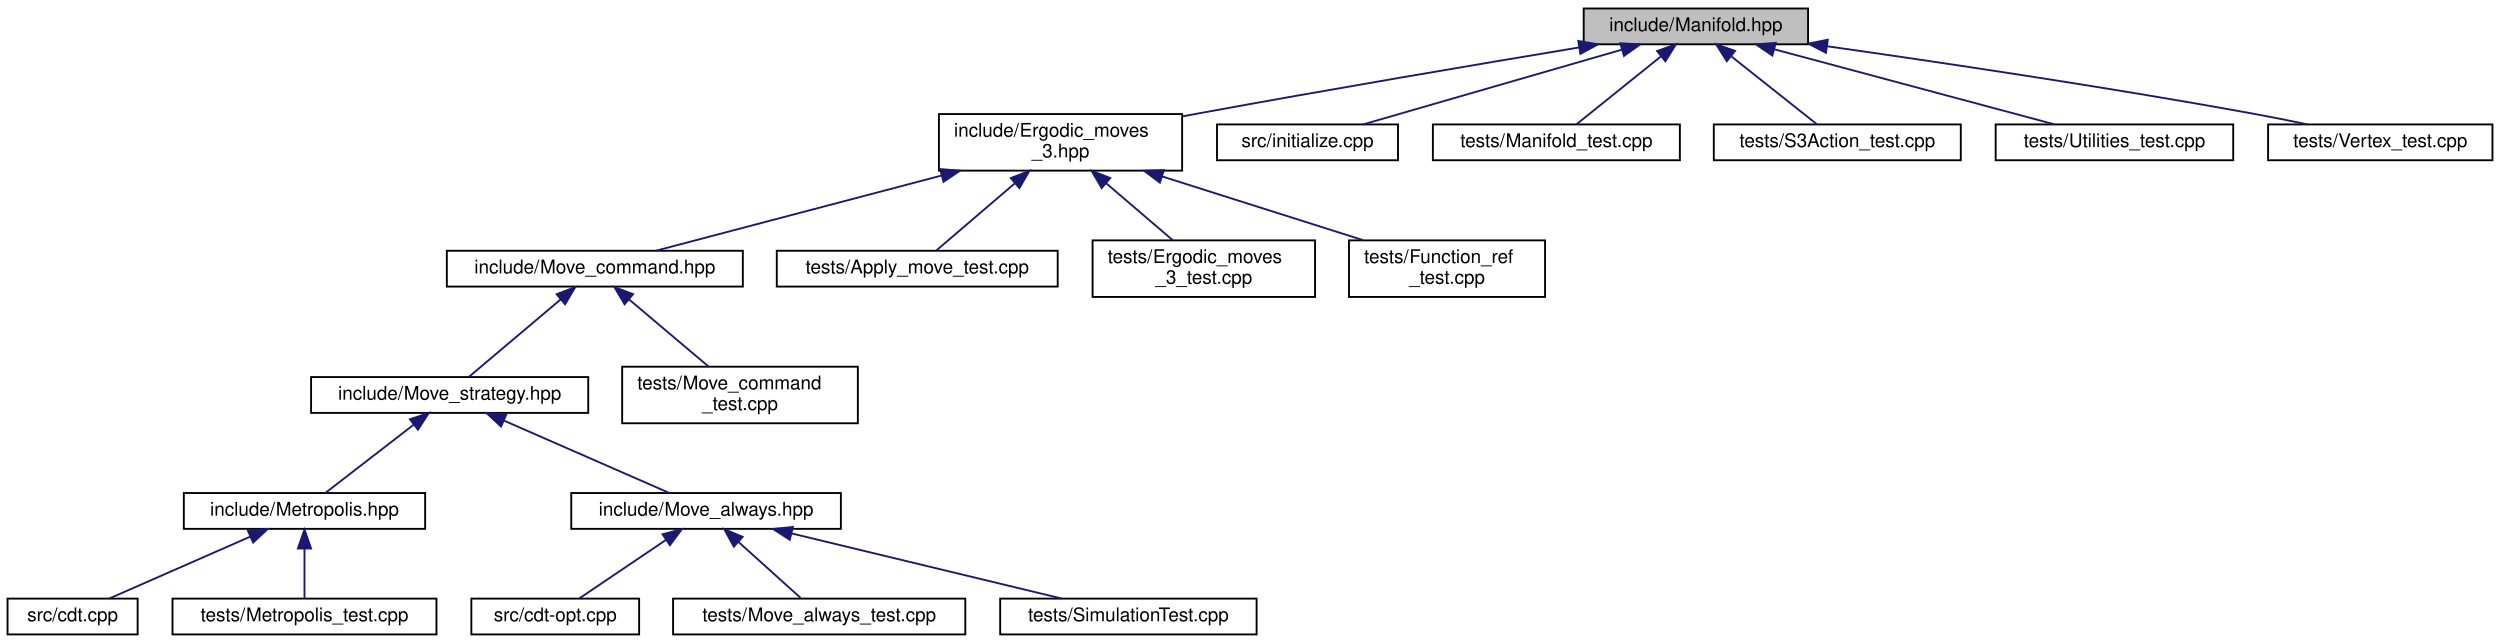
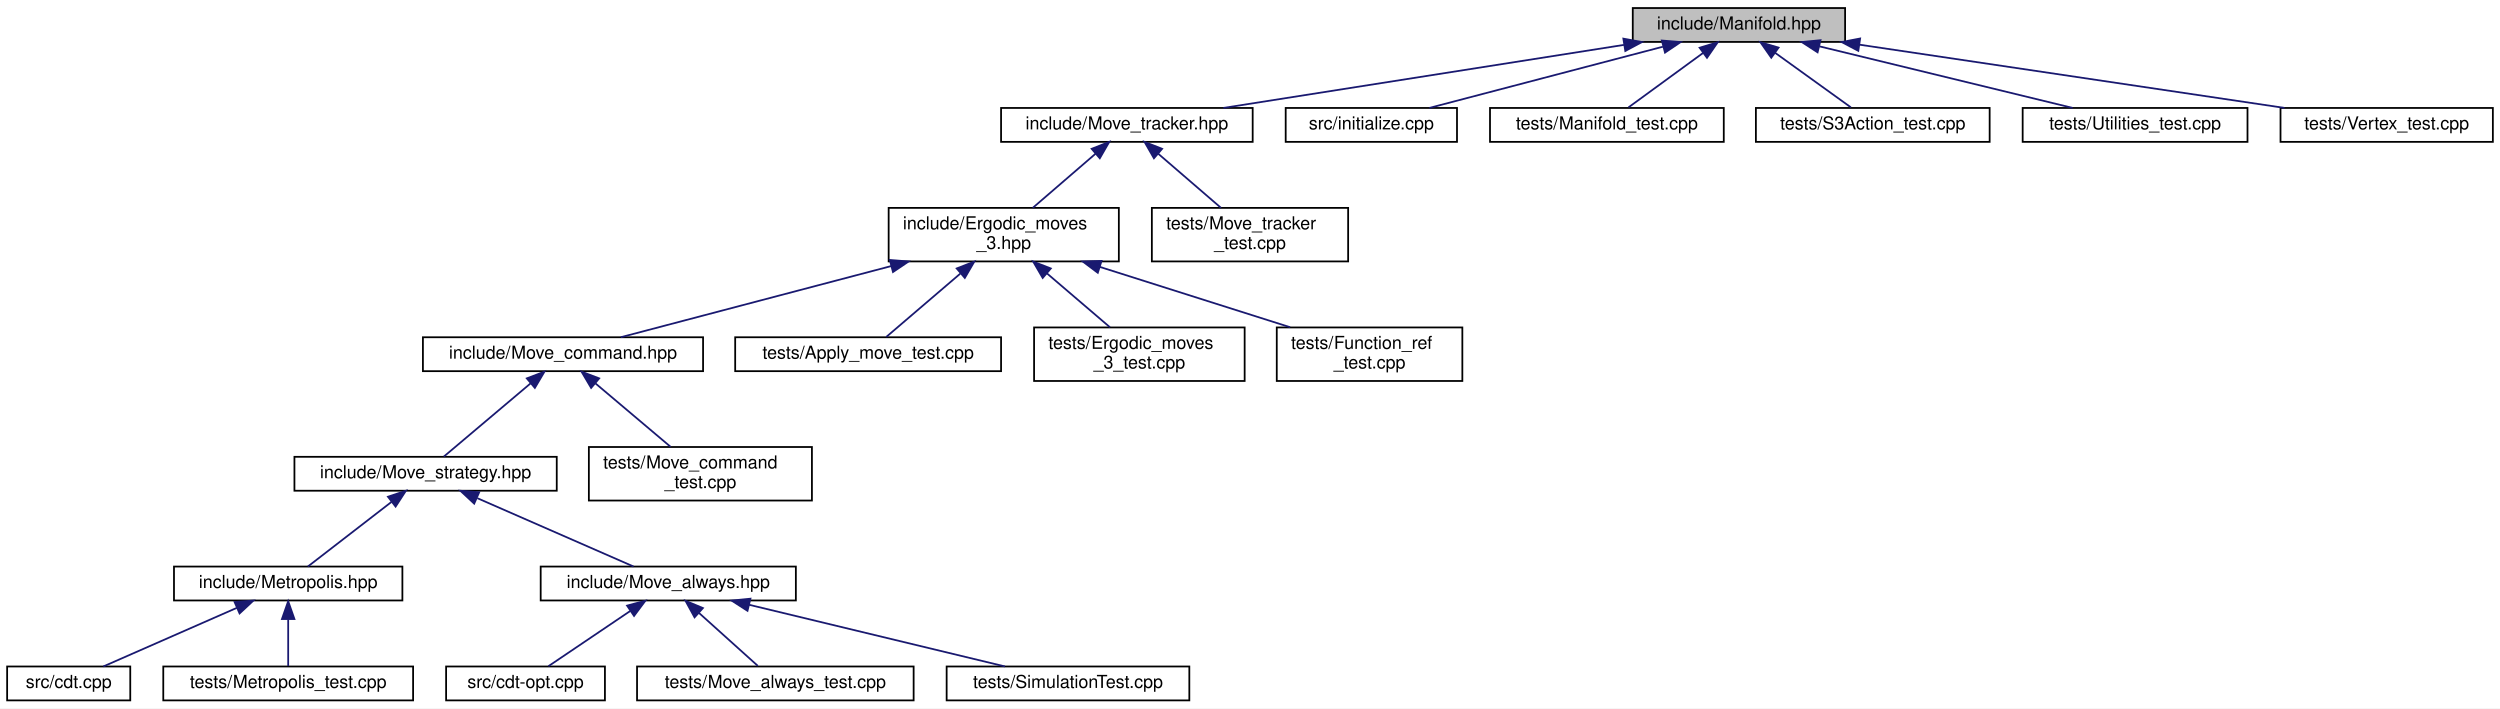
- <svg xmlns="http://www.w3.org/2000/svg" xmlns:xlink="http://www.w3.org/1999/xlink" width="1326pt" height="341pt" viewBox="0.00 0.00 1326.00 341.00">
-   <g id="graph0" class="graph" transform="scale(1 1) rotate(0) translate(4 337)">
-     <polygon fill="white" stroke="transparent" points="-4,4 -4,-337 1322,-337 1322,4 -4,4" />
+ <svg xmlns="http://www.w3.org/2000/svg" xmlns:xlink="http://www.w3.org/1999/xlink" width="1401pt" height="397pt" viewBox="0.00 0.00 1401.00 397.00">
+   <g id="graph0" class="graph" transform="scale(1 1) rotate(0) translate(4 393)">
+     <polygon fill="white" stroke="transparent" points="-4,4 -4,-393 1397,-393 1397,4 -4,4" />
    <g id="node1" class="node">
      <g id="a_node1">
        <a xlink:title="Data structures for manifolds.">
-           <polygon fill="#bfbfbf" stroke="black" points="836,-313.5 836,-332.5 955,-332.5 955,-313.5 836,-313.5" />
-           <text text-anchor="middle" x="895.5" y="-320.5" font-family="Helvetica,sans-Serif" font-size="10.00">include/Manifold.hpp</text>
+           <polygon fill="#bfbfbf" stroke="black" points="911,-369.5 911,-388.5 1030,-388.5 1030,-369.5 911,-369.5" />
+           <text text-anchor="middle" x="970.5" y="-376.5" font-family="Helvetica,sans-Serif" font-size="10.00">include/Manifold.hpp</text>
        </a>
      </g>
    </g>
    <g id="node2" class="node">
      <g id="a_node2">
+         <a xlink:href="_move__tracker_8hpp.html" target="_top" xlink:title="Track ergodic moves.">
+           <polygon fill="white" stroke="black" points="557,-313.5 557,-332.5 698,-332.5 698,-313.5 557,-313.5" />
+           <text text-anchor="middle" x="627.5" y="-320.5" font-family="Helvetica,sans-Serif" font-size="10.00">include/Move_tracker.hpp</text>
+         </a>
+       </g>
+     </g>
+     <g id="edge1" class="edge">
+       <path fill="none" stroke="midnightblue" d="M906.05,-367.85C841.25,-357.65 742.45,-342.1 681.6,-332.52" />
+       <polygon fill="midnightblue" stroke="midnightblue" points="905.73,-371.35 916.15,-369.44 906.82,-364.43 905.73,-371.35" />
+     </g>
+     <g id="node18" class="node">
+       <g id="a_node18">
+         <a xlink:href="initialize_8cpp.html" target="_top" xlink:title="Generates initial spacetimes.">
+           <polygon fill="white" stroke="black" points="716.5,-313.5 716.5,-332.5 812.5,-332.5 812.5,-313.5 716.5,-313.5" />
+           <text text-anchor="middle" x="764.5" y="-320.5" font-family="Helvetica,sans-Serif" font-size="10.00">src/initialize.cpp</text>
+         </a>
+       </g>
+     </g>
+     <g id="edge17" class="edge">
+       <path fill="none" stroke="midnightblue" d="M927.88,-366.83C888.99,-356.63 832.34,-341.78 796.99,-332.52" />
+       <polygon fill="midnightblue" stroke="midnightblue" points="927.3,-370.29 937.86,-369.44 929.07,-363.52 927.3,-370.29" />
+     </g>
+     <g id="node19" class="node">
+       <g id="a_node19">
+         <a xlink:href="_manifold__test_8cpp.html" target="_top" xlink:title="Tests of new manifold data structure.">
+           <polygon fill="white" stroke="black" points="831,-313.5 831,-332.5 962,-332.5 962,-313.5 831,-313.5" />
+           <text text-anchor="middle" x="896.5" y="-320.5" font-family="Helvetica,sans-Serif" font-size="10.00">tests/Manifold_test.cpp</text>
+         </a>
+       </g>
+     </g>
+     <g id="edge18" class="edge">
+       <path fill="none" stroke="midnightblue" d="M950.47,-363.38C937.09,-353.62 919.94,-341.11 908.61,-332.83" />
+       <polygon fill="midnightblue" stroke="midnightblue" points="948.47,-366.26 958.61,-369.32 952.6,-360.6 948.47,-366.26" />
+     </g>
+     <g id="node20" class="node">
+       <g id="a_node20">
+         <a xlink:href="_s3_action__test_8cpp.html" target="_top" xlink:title="Tests for the S3 action functions.">
+           <polygon fill="white" stroke="black" points="980,-313.5 980,-332.5 1111,-332.5 1111,-313.5 980,-313.5" />
+           <text text-anchor="middle" x="1045.5" y="-320.5" font-family="Helvetica,sans-Serif" font-size="10.00">tests/S3Action_test.cpp</text>
+         </a>
+       </g>
+     </g>
+     <g id="edge19" class="edge">
+       <path fill="none" stroke="midnightblue" d="M990.81,-363.38C1004.36,-353.62 1021.74,-341.11 1033.23,-332.83" />
+       <polygon fill="midnightblue" stroke="midnightblue" points="988.62,-360.64 982.55,-369.32 992.71,-366.32 988.62,-360.64" />
+     </g>
+     <g id="node21" class="node">
+       <g id="a_node21">
+         <a xlink:href="_utilities__test_8cpp.html" target="_top" xlink:title="Tests on utility functions.">
+           <polygon fill="white" stroke="black" points="1129.5,-313.5 1129.5,-332.5 1255.5,-332.5 1255.5,-313.5 1129.5,-313.5" />
+           <text text-anchor="middle" x="1192.5" y="-320.5" font-family="Helvetica,sans-Serif" font-size="10.00">tests/Utilities_test.cpp</text>
+         </a>
+       </g>
+     </g>
+     <g id="edge20" class="edge">
+       <path fill="none" stroke="midnightblue" d="M1015.62,-367.02C1057.56,-356.82 1119.15,-341.84 1157.49,-332.52" />
+       <polygon fill="midnightblue" stroke="midnightblue" points="1014.57,-363.68 1005.68,-369.44 1016.22,-370.48 1014.57,-363.68" />
+     </g>
+     <g id="node22" class="node">
+       <g id="a_node22">
+         <a xlink:href="_vertex__test_8cpp.html" target="_top" xlink:title="Tests on vertices in Delaunay triangulations.">
+           <polygon fill="white" stroke="black" points="1274,-313.5 1274,-332.5 1393,-332.5 1393,-313.5 1274,-313.5" />
+           <text text-anchor="middle" x="1333.5" y="-320.5" font-family="Helvetica,sans-Serif" font-size="10.00">tests/Vertex_test.cpp</text>
+         </a>
+       </g>
+     </g>
+     <g id="edge21" class="edge">
+       <path fill="none" stroke="midnightblue" d="M1038.28,-367.92C1106.86,-357.71 1211.71,-342.12 1276.25,-332.52" />
+       <polygon fill="midnightblue" stroke="midnightblue" points="1037.39,-364.51 1028.02,-369.44 1038.42,-371.43 1037.39,-364.51" />
+     </g>
+     <g id="node3" class="node">
+       <g id="a_node3">
        <a xlink:href="_ergodic__moves__3_8hpp.html" target="_top" xlink:title="Pachner moves on 2+1 dimensional foliated Delaunay triangulations.">
          <polygon fill="white" stroke="black" points="494,-246.5 494,-276.5 623,-276.5 623,-246.5 494,-246.5" />
          <text text-anchor="start" x="502" y="-264.5" font-family="Helvetica,sans-Serif" font-size="10.00">include/Ergodic_moves</text>
          <text text-anchor="middle" x="558.5" y="-253.5" font-family="Helvetica,sans-Serif" font-size="10.00">_3.hpp</text>
        </a>
      </g>
    </g>
-     <g id="edge1" class="edge">
-       <path fill="none" stroke="midnightblue" d="M833.55,-311.83C780.21,-302.97 701.2,-289.61 632.5,-277 629.41,-276.43 626.25,-275.84 623.06,-275.24" />
-       <polygon fill="midnightblue" stroke="midnightblue" points="833.1,-315.3 843.54,-313.49 834.24,-308.4 833.1,-315.3" />
-     </g>
-     <g id="node16" class="node">
-       <g id="a_node16">
-         <a xlink:href="initialize_8cpp.html" target="_top" xlink:title="Generates initial spacetimes.">
-           <polygon fill="white" stroke="black" points="641.5,-252 641.5,-271 737.5,-271 737.5,-252 641.5,-252" />
-           <text text-anchor="middle" x="689.5" y="-259" font-family="Helvetica,sans-Serif" font-size="10.00">src/initialize.cpp</text>
-         </a>
-       </g>
-     </g>
-     <g id="edge15" class="edge">
-       <path fill="none" stroke="midnightblue" d="M856.29,-310.68C816.27,-299.11 755.04,-281.43 718.96,-271.01" />
-       <polygon fill="midnightblue" stroke="midnightblue" points="855.41,-314.06 865.99,-313.48 857.35,-307.34 855.41,-314.06" />
+     <g id="edge2" class="edge">
+       <path fill="none" stroke="midnightblue" d="M610.01,-306.92C599.18,-297.58 585.36,-285.66 574.76,-276.52" />
+       <polygon fill="midnightblue" stroke="midnightblue" points="607.76,-309.6 617.61,-313.48 612.33,-304.29 607.76,-309.6" />
    </g>
    <g id="node17" class="node">
      <g id="a_node17">
-         <a xlink:href="_manifold__test_8cpp.html" target="_top" xlink:title="Tests of new manifold data structure.">
-           <polygon fill="white" stroke="black" points="756,-252 756,-271 887,-271 887,-252 756,-252" />
-           <text text-anchor="middle" x="821.5" y="-259" font-family="Helvetica,sans-Serif" font-size="10.00">tests/Manifold_test.cpp</text>
+         <a xlink:href="_move__tracker__test_8cpp.html" target="_top" xlink:title="Tests of MoveTracker, that is, that moves are tracked properly.">
+           <polygon fill="white" stroke="black" points="641.5,-246.5 641.5,-276.5 751.5,-276.5 751.5,-246.5 641.5,-246.5" />
+           <text text-anchor="start" x="649.5" y="-264.5" font-family="Helvetica,sans-Serif" font-size="10.00">tests/Move_tracker</text>
+           <text text-anchor="middle" x="696.5" y="-253.5" font-family="Helvetica,sans-Serif" font-size="10.00">_test.cpp</text>
        </a>
      </g>
    </g>
    <g id="edge16" class="edge">
-       <path fill="none" stroke="midnightblue" d="M876.81,-306.97C862.66,-295.59 843.72,-280.37 832.08,-271.01" />
-       <polygon fill="midnightblue" stroke="midnightblue" points="874.91,-309.94 884.9,-313.48 879.3,-304.48 874.91,-309.94" />
-     </g>
-     <g id="node18" class="node">
-       <g id="a_node18">
-         <a xlink:href="_s3_action__test_8cpp.html" target="_top" xlink:title="Tests for the S3 action functions.">
-           <polygon fill="white" stroke="black" points="905,-252 905,-271 1036,-271 1036,-252 905,-252" />
-           <text text-anchor="middle" x="970.5" y="-259" font-family="Helvetica,sans-Serif" font-size="10.00">tests/S3Action_test.cpp</text>
-         </a>
-       </g>
-     </g>
-     <g id="edge17" class="edge">
-       <path fill="none" stroke="midnightblue" d="M914.44,-306.97C928.79,-295.59 947.98,-280.37 959.77,-271.01" />
-       <polygon fill="midnightblue" stroke="midnightblue" points="911.9,-304.52 906.25,-313.48 916.26,-310 911.9,-304.52" />
-     </g>
-     <g id="node19" class="node">
-       <g id="a_node19">
-         <a xlink:href="_utilities__test_8cpp.html" target="_top" xlink:title="Tests on utility functions.">
-           <polygon fill="white" stroke="black" points="1054.5,-252 1054.5,-271 1180.5,-271 1180.5,-252 1054.5,-252" />
-           <text text-anchor="middle" x="1117.5" y="-259" font-family="Helvetica,sans-Serif" font-size="10.00">tests/Utilities_test.cpp</text>
-         </a>
-       </g>
-     </g>
-     <g id="edge18" class="edge">
-       <path fill="none" stroke="midnightblue" d="M937.2,-310.82C980.33,-299.26 1046.71,-281.47 1085.75,-271.01" />
-       <polygon fill="midnightblue" stroke="midnightblue" points="936.06,-307.51 927.31,-313.48 937.87,-314.27 936.06,-307.51" />
-     </g>
-     <g id="node20" class="node">
-       <g id="a_node20">
-         <a xlink:href="_vertex__test_8cpp.html" target="_top" xlink:title="Tests on vertices in Delaunay triangulations.">
-           <polygon fill="white" stroke="black" points="1199,-252 1199,-271 1318,-271 1318,-252 1199,-252" />
-           <text text-anchor="middle" x="1258.5" y="-259" font-family="Helvetica,sans-Serif" font-size="10.00">tests/Vertex_test.cpp</text>
-         </a>
-       </g>
-     </g>
-     <g id="edge19" class="edge">
-       <path fill="none" stroke="midnightblue" d="M965.13,-312.45C1024.82,-304 1113.02,-290.88 1189.5,-277 1199.38,-275.21 1210,-273.08 1219.89,-271.01" />
-       <polygon fill="midnightblue" stroke="midnightblue" points="964.48,-309 955.07,-313.87 965.46,-315.94 964.48,-309" />
-     </g>
-     <g id="node3" class="node">
-       <g id="a_node3">
+       <path fill="none" stroke="midnightblue" d="M644.99,-306.92C655.82,-297.58 669.64,-285.66 680.24,-276.52" />
+       <polygon fill="midnightblue" stroke="midnightblue" points="642.67,-304.29 637.39,-313.48 647.24,-309.6 642.67,-304.29" />
+     </g>
+     <g id="node4" class="node">
+       <g id="a_node4">
        <a xlink:href="_move__command_8hpp.html" target="_top" xlink:title="Do ergodic moves using the Command pattern.">
          <polygon fill="white" stroke="black" points="233,-185 233,-204 390,-204 390,-185 233,-185" />
          <text text-anchor="middle" x="311.5" y="-192" font-family="Helvetica,sans-Serif" font-size="10.00">include/Move_command.hpp</text>
        </a>
      </g>
    </g>
-     <g id="edge2" class="edge">
+     <g id="edge3" class="edge">
      <path fill="none" stroke="midnightblue" d="M495.46,-243.91C447.09,-231.18 382.28,-214.13 343.91,-204.03" />
      <polygon fill="midnightblue" stroke="midnightblue" points="494.65,-247.32 505.21,-246.48 496.43,-240.55 494.65,-247.32" />
    </g>
-     <g id="node13" class="node">
-       <g id="a_node13">
+     <g id="node14" class="node">
+       <g id="a_node14">
        <a xlink:href="_apply__move__test_8cpp.html" target="_top" xlink:title="Applying ergodic moves to manifolds.">
          <polygon fill="white" stroke="black" points="408,-185 408,-204 557,-204 557,-185 408,-185" />
          <text text-anchor="middle" x="482.5" y="-192" font-family="Helvetica,sans-Serif" font-size="10.00">tests/Apply_move_test.cpp</text>
        </a>
      </g>
    </g>
-     <g id="edge12" class="edge">
+     <g id="edge13" class="edge">
      <path fill="none" stroke="midnightblue" d="M534.15,-239.67C520.11,-227.67 503.22,-213.22 492.67,-204.19" />
      <polygon fill="midnightblue" stroke="midnightblue" points="532.13,-242.56 542.01,-246.4 536.68,-237.24 532.13,-242.56" />
    </g>
-     <g id="node14" class="node">
-       <g id="a_node14">
+     <g id="node15" class="node">
+       <g id="a_node15">
        <a xlink:href="_ergodic__moves__3__test_8cpp.html" target="_top" xlink:title="Tests for ergodic moves on foliated triangulations.">
          <polygon fill="white" stroke="black" points="575.5,-179.5 575.5,-209.5 693.5,-209.5 693.5,-179.5 575.5,-179.5" />
          <text text-anchor="start" x="583.5" y="-197.5" font-family="Helvetica,sans-Serif" font-size="10.00">tests/Ergodic_moves</text>
          <text text-anchor="middle" x="634.5" y="-186.5" font-family="Helvetica,sans-Serif" font-size="10.00">_3_test.cpp</text>
        </a>
      </g>
    </g>
-     <g id="edge13" class="edge">
+     <g id="edge14" class="edge">
      <path fill="none" stroke="midnightblue" d="M582.61,-239.88C594.16,-230.01 607.69,-218.43 618.04,-209.58" />
      <polygon fill="midnightblue" stroke="midnightblue" points="580.32,-237.24 574.99,-246.4 584.87,-242.56 580.32,-237.24" />
    </g>
-     <g id="node15" class="node">
-       <g id="a_node15">
+     <g id="node16" class="node">
+       <g id="a_node16">
        <a xlink:href="_function__ref__test_8cpp_source.html" target="_top" xlink:title=" ">
          <polygon fill="white" stroke="black" points="711.5,-179.5 711.5,-209.5 815.5,-209.5 815.5,-179.5 711.5,-179.5" />
          <text text-anchor="start" x="719.5" y="-197.5" font-family="Helvetica,sans-Serif" font-size="10.00">tests/Function_ref</text>
          <text text-anchor="middle" x="763.5" y="-186.5" font-family="Helvetica,sans-Serif" font-size="10.00">_test.cpp</text>
        </a>
      </g>
    </g>
-     <g id="edge14" class="edge">
+     <g id="edge15" class="edge">
      <path fill="none" stroke="midnightblue" d="M612.29,-243.44C645.52,-232.91 687.65,-219.55 719,-209.61" />
      <polygon fill="midnightblue" stroke="midnightblue" points="611.2,-240.12 602.73,-246.48 613.32,-246.79 611.2,-240.12" />
    </g>
-     <g id="node4" class="node">
-       <g id="a_node4">
+     <g id="node5" class="node">
+       <g id="a_node5">
        <a xlink:href="_move__strategy_8hpp.html" target="_top" xlink:title="Template class for move algorithms (strategies) on manifolds.">
          <polygon fill="white" stroke="black" points="161,-118 161,-137 308,-137 308,-118 161,-118" />
          <text text-anchor="middle" x="234.5" y="-125" font-family="Helvetica,sans-Serif" font-size="10.00">include/Move_strategy.hpp</text>
        </a>
      </g>
    </g>
-     <g id="edge3" class="edge">
+     <g id="edge4" class="edge">
      <path fill="none" stroke="midnightblue" d="M293.39,-178.21C278.22,-165.41 257.11,-147.59 244.72,-137.13" />
      <polygon fill="midnightblue" stroke="midnightblue" points="291.22,-180.96 301.12,-184.73 295.73,-175.61 291.22,-180.96" />
    </g>
-     <g id="node12" class="node">
-       <g id="a_node12">
+     <g id="node13" class="node">
+       <g id="a_node13">
        <a xlink:href="_move__command__test_8cpp.html" target="_top" xlink:title="Tests of MoveCommand, that is, that moves are handled properly.">
          <polygon fill="white" stroke="black" points="326,-112.5 326,-142.5 451,-142.5 451,-112.5 326,-112.5" />
          <text text-anchor="start" x="334" y="-130.5" font-family="Helvetica,sans-Serif" font-size="10.00">tests/Move_command</text>
          <text text-anchor="middle" x="388.5" y="-119.5" font-family="Helvetica,sans-Serif" font-size="10.00">_test.cpp</text>
        </a>
      </g>
    </g>
-     <g id="edge11" class="edge">
+     <g id="edge12" class="edge">
      <path fill="none" stroke="midnightblue" d="M329.58,-178.24C342.36,-167.45 359.36,-153.1 371.81,-142.59" />
      <polygon fill="midnightblue" stroke="midnightblue" points="327.27,-175.61 321.88,-184.73 331.78,-180.96 327.27,-175.61" />
    </g>
-     <g id="node5" class="node">
-       <g id="a_node5">
+     <g id="node6" class="node">
+       <g id="a_node6">
        <a xlink:href="_metropolis_8hpp.html" target="_top" xlink:title="Perform Metropolis-Hastings algorithm on Delaunay Triangulations.">
          <polygon fill="white" stroke="black" points="93.5,-56.5 93.5,-75.5 221.5,-75.5 221.5,-56.5 93.5,-56.5" />
          <text text-anchor="middle" x="157.5" y="-63.5" font-family="Helvetica,sans-Serif" font-size="10.00">include/Metropolis.hpp</text>
        </a>
      </g>
    </g>
-     <g id="edge4" class="edge">
+     <g id="edge5" class="edge">
      <path fill="none" stroke="midnightblue" d="M215.47,-111.79C200.7,-100.38 180.74,-84.96 168.51,-75.51" />
      <polygon fill="midnightblue" stroke="midnightblue" points="213.41,-114.63 223.47,-117.98 217.69,-109.09 213.41,-114.63" />
    </g>
-     <g id="node8" class="node">
-       <g id="a_node8">
+     <g id="node9" class="node">
+       <g id="a_node9">
        <a xlink:href="_move__always_8hpp.html" target="_top" xlink:title="Randomly selects moves to always perform on triangulations.">
          <polygon fill="white" stroke="black" points="299,-56.5 299,-75.5 442,-75.5 442,-56.5 299,-56.5" />
          <text text-anchor="middle" x="370.5" y="-63.5" font-family="Helvetica,sans-Serif" font-size="10.00">include/Move_always.hpp</text>
        </a>
      </g>
    </g>
-     <g id="edge7" class="edge">
+     <g id="edge8" class="edge">
      <path fill="none" stroke="midnightblue" d="M263.47,-113.83C289.87,-102.28 328.14,-85.53 351.05,-75.51" />
      <polygon fill="midnightblue" stroke="midnightblue" points="261.74,-110.76 253.99,-117.98 264.55,-117.17 261.74,-110.76" />
    </g>
-     <g id="node6" class="node">
-       <g id="a_node6">
+     <g id="node7" class="node">
+       <g id="a_node7">
        <a xlink:href="cdt_8cpp.html" target="_top" xlink:title="The main executable.">
          <polygon fill="white" stroke="black" points="0,-0.5 0,-19.5 69,-19.5 69,-0.5 0,-0.5" />
          <text text-anchor="middle" x="34.5" y="-7.5" font-family="Helvetica,sans-Serif" font-size="10.00">src/cdt.cpp</text>
        </a>
      </g>
    </g>
-     <g id="edge5" class="edge">
+     <g id="edge6" class="edge">
      <path fill="none" stroke="midnightblue" d="M128.73,-52.37C105.69,-42.26 74.02,-28.35 53.9,-19.52" />
      <polygon fill="midnightblue" stroke="midnightblue" points="127.45,-55.63 138.01,-56.44 130.26,-49.22 127.45,-55.63" />
    </g>
-     <g id="node7" class="node">
-       <g id="a_node7">
+     <g id="node8" class="node">
+       <g id="a_node8">
        <a xlink:href="_metropolis__test_8cpp.html" target="_top" xlink:title="Tests for the Metropolis-Hastings algorithm.">
          <polygon fill="white" stroke="black" points="87.5,-0.5 87.5,-19.5 227.5,-19.5 227.5,-0.5 87.5,-0.5" />
          <text text-anchor="middle" x="157.5" y="-7.5" font-family="Helvetica,sans-Serif" font-size="10.00">tests/Metropolis_test.cpp</text>
        </a>
      </g>
    </g>
-     <g id="edge6" class="edge">
+     <g id="edge7" class="edge">
      <path fill="none" stroke="midnightblue" d="M157.5,-45.8C157.5,-36.91 157.5,-26.78 157.5,-19.75" />
      <polygon fill="midnightblue" stroke="midnightblue" points="154,-46.08 157.5,-56.08 161,-46.08 154,-46.08" />
    </g>
-     <g id="node9" class="node">
-       <g id="a_node9">
+     <g id="node10" class="node">
+       <g id="a_node10">
        <a xlink:href="cdt-opt_8cpp.html" target="_top" xlink:title="Outputs values to determine optimizations.">
          <polygon fill="white" stroke="black" points="246,-0.5 246,-19.5 335,-19.5 335,-0.5 246,-0.5" />
          <text text-anchor="middle" x="290.5" y="-7.5" font-family="Helvetica,sans-Serif" font-size="10.00">src/cdt-opt.cpp</text>
        </a>
      </g>
    </g>
-     <g id="edge8" class="edge">
+     <g id="edge9" class="edge">
      <path fill="none" stroke="midnightblue" d="M349.2,-50.62C334.58,-40.76 315.67,-27.99 303.32,-19.65" />
      <polygon fill="midnightblue" stroke="midnightblue" points="347.4,-53.63 357.65,-56.32 351.32,-47.83 347.4,-53.63" />
    </g>
-     <g id="node10" class="node">
-       <g id="a_node10">
+     <g id="node11" class="node">
+       <g id="a_node11">
        <a xlink:href="_move__always__test_8cpp_source.html" target="_top" xlink:title=" ">
          <polygon fill="white" stroke="black" points="353,-0.5 353,-19.5 508,-19.5 508,-0.5 353,-0.5" />
          <text text-anchor="middle" x="430.5" y="-7.5" font-family="Helvetica,sans-Serif" font-size="10.00">tests/Move_always_test.cpp</text>
        </a>
      </g>
    </g>
-     <g id="edge9" class="edge">
+     <g id="edge10" class="edge">
      <path fill="none" stroke="midnightblue" d="M387.68,-49.54C398.38,-39.91 411.76,-27.87 420.68,-19.83" />
      <polygon fill="midnightblue" stroke="midnightblue" points="385.23,-47.03 380.14,-56.32 389.91,-52.24 385.23,-47.03" />
    </g>
-     <g id="node11" class="node">
-       <g id="a_node11">
+     <g id="node12" class="node">
+       <g id="a_node12">
        <a xlink:href="_simulation_test_8cpp_source.html" target="_top" xlink:title=" ">
          <polygon fill="white" stroke="black" points="526.5,-0.5 526.5,-19.5 662.5,-19.5 662.5,-0.5 526.5,-0.5" />
          <text text-anchor="middle" x="594.5" y="-7.5" font-family="Helvetica,sans-Serif" font-size="10.00">tests/SimulationTest.cpp</text>
        </a>
      </g>
    </g>
-     <g id="edge10" class="edge">
+     <g id="edge11" class="edge">
      <path fill="none" stroke="midnightblue" d="M415.76,-54.09C458.08,-43.89 520.41,-28.86 559.17,-19.52" />
      <polygon fill="midnightblue" stroke="midnightblue" points="414.89,-50.7 405.99,-56.44 416.54,-57.5 414.89,-50.7" />
    </g>
  </g>
</svg>
